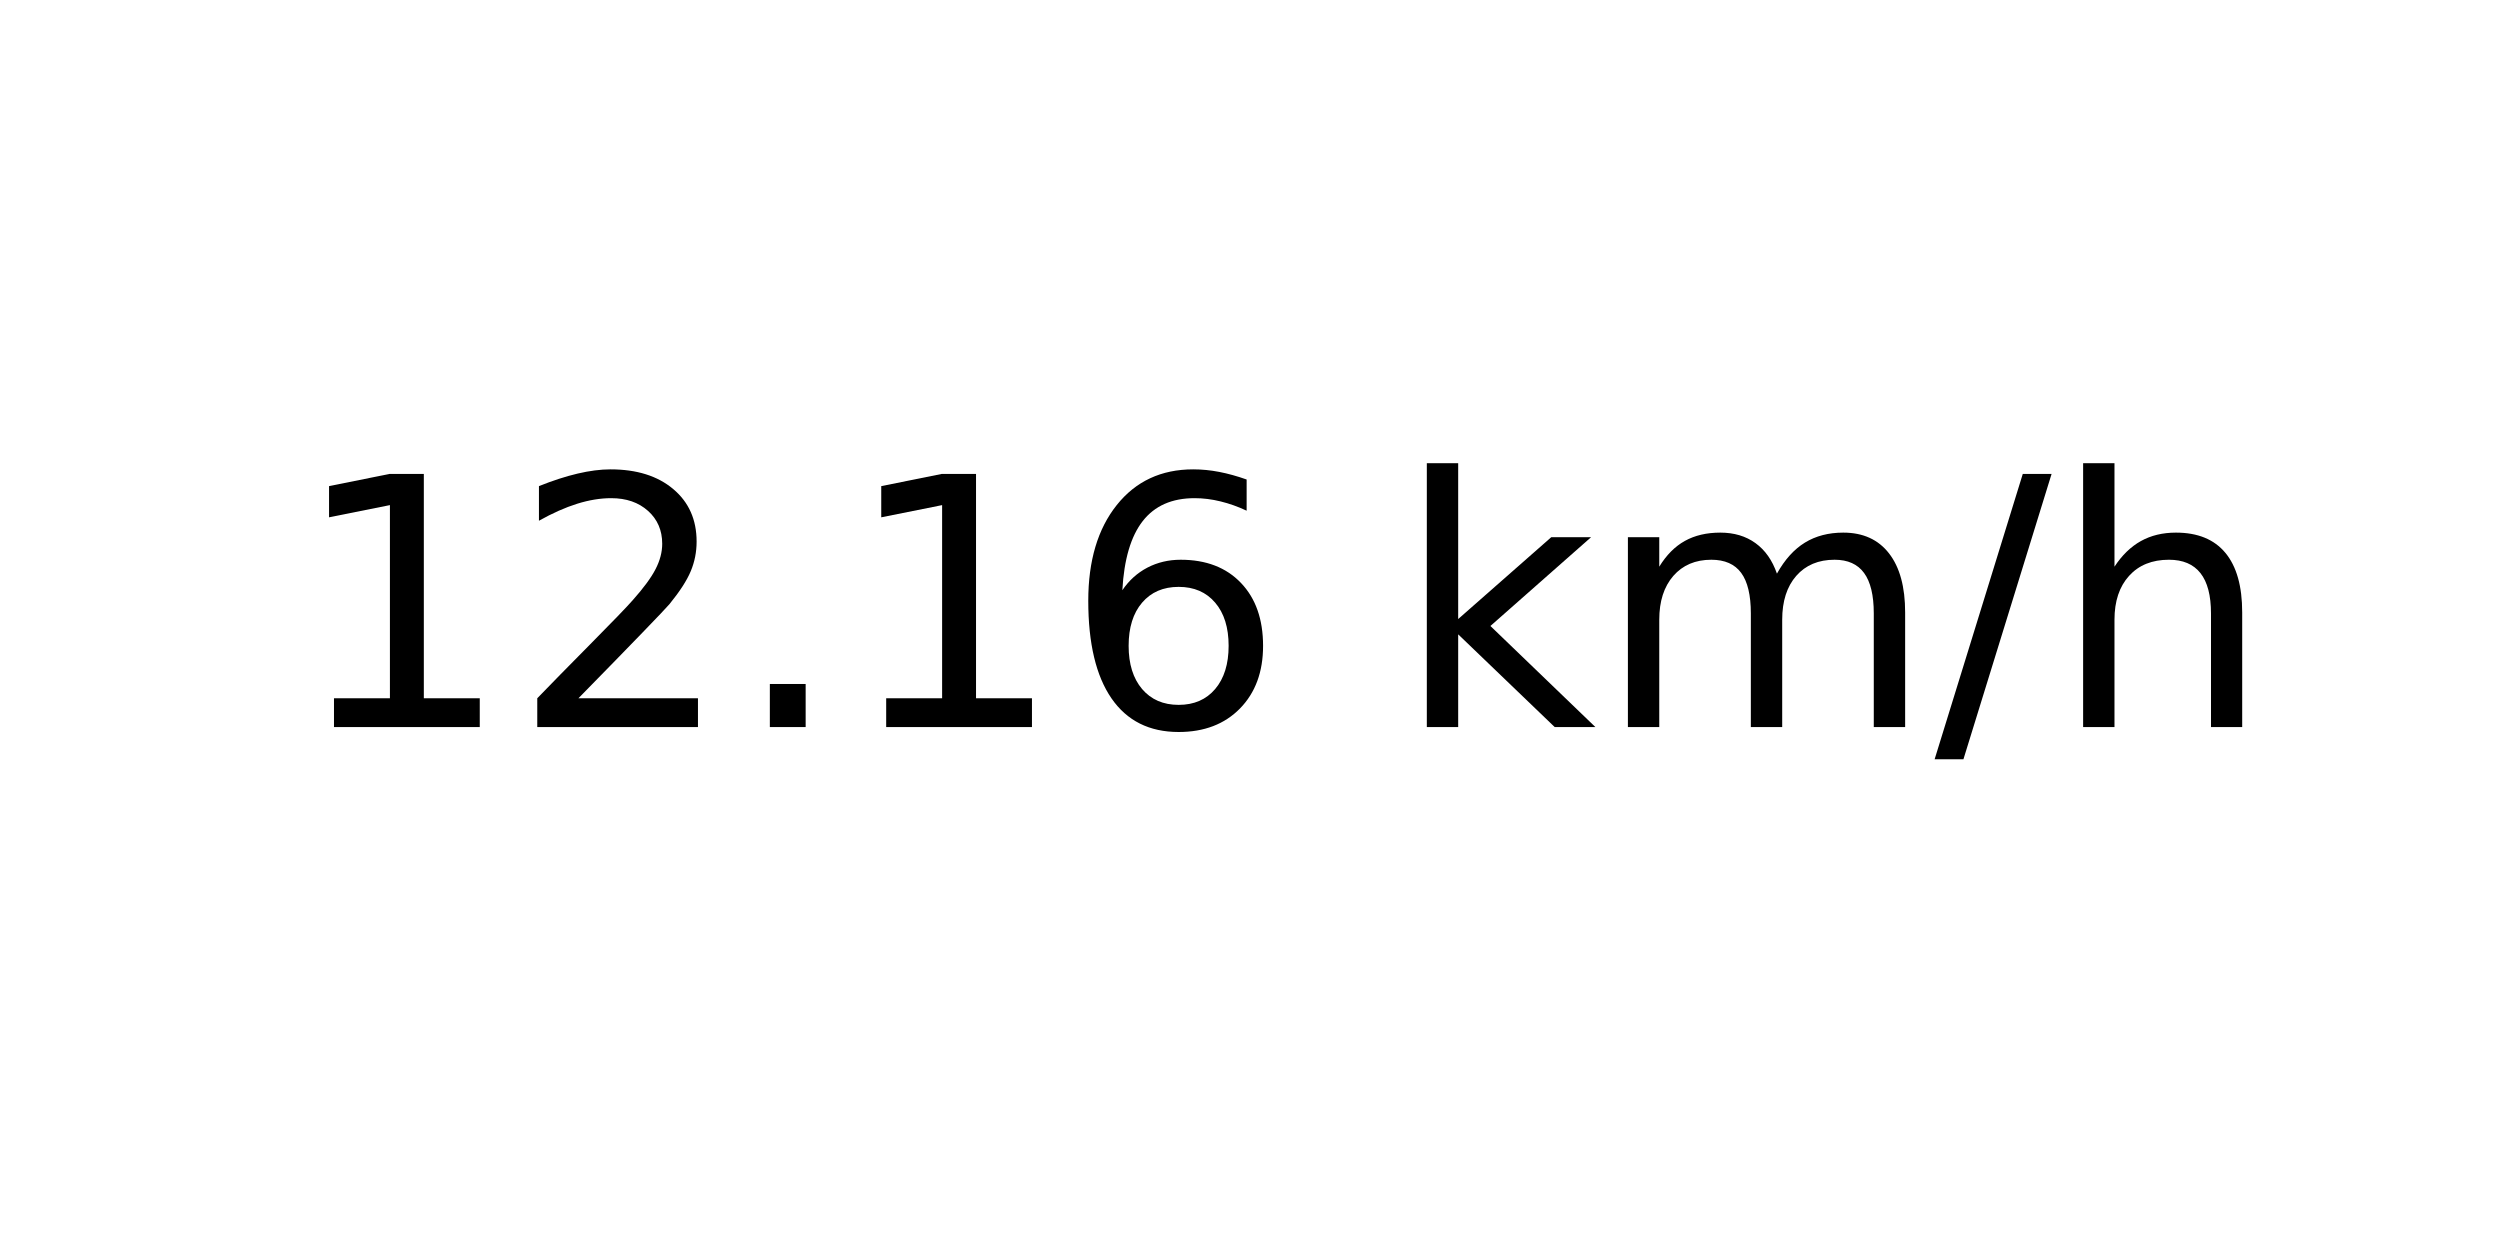
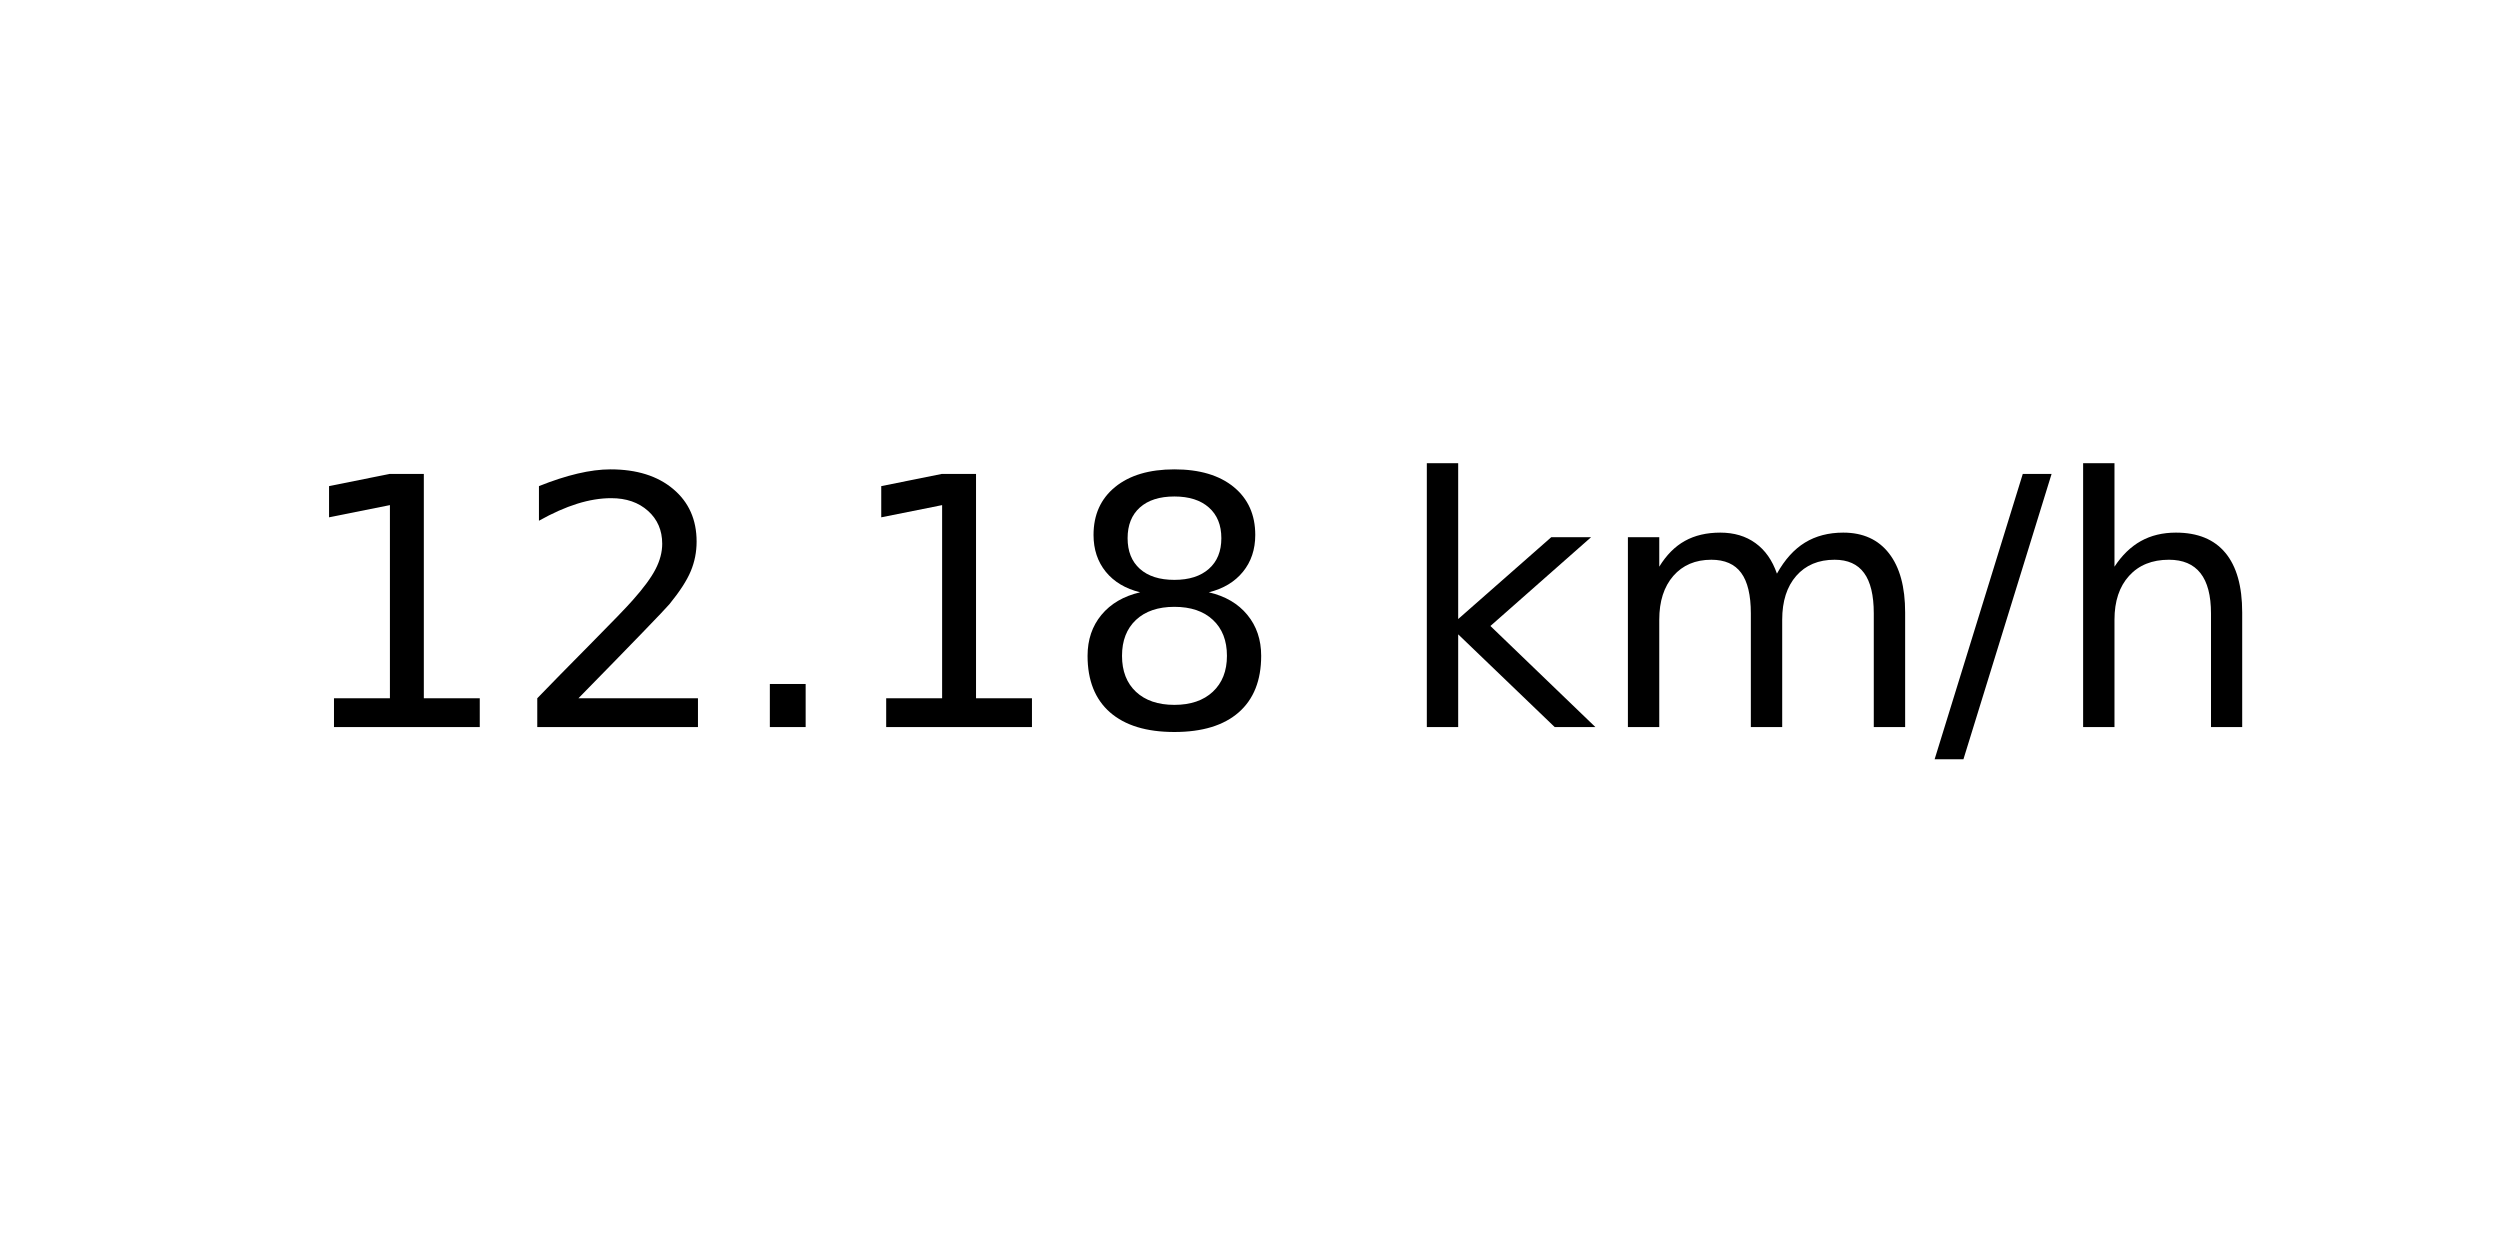
<svg xmlns="http://www.w3.org/2000/svg" xmlns:xlink="http://www.w3.org/1999/xlink" width="72pt" height="36pt" viewBox="0 0 72 36" version="1.1">
  <defs>
    <style type="text/css">*{stroke-linejoin: round; stroke-linecap: butt}</style>
  </defs>
  <g id="figure_1">
    <g id="axes_1">
      <g id="text_1">
        <g transform="translate(8.378125 20.93937) scale(0.1 -0.1)">
          <defs>
            <path id="DejaVuSans-31" d="M 794 531  L 1825 531  L 1825 4091  L 703 3866  L 703 4441  L 1819 4666  L 2450 4666  L 2450 531  L 3481 531  L 3481 0  L 794 0  L 794 531  z " transform="scale(0.015625)" />
            <path id="DejaVuSans-32" d="M 1228 531  L 3431 531  L 3431 0  L 469 0  L 469 531  Q 828 903 1448 1529  Q 2069 2156 2228 2338  Q 2531 2678 2651 2914  Q 2772 3150 2772 3378  Q 2772 3750 2511 3984  Q 2250 4219 1831 4219  Q 1534 4219 1204 4116  Q 875 4013 500 3803  L 500 4441  Q 881 4594 1212 4672  Q 1544 4750 1819 4750  Q 2544 4750 2975 4387  Q 3406 4025 3406 3419  Q 3406 3131 3298 2873  Q 3191 2616 2906 2266  Q 2828 2175 2409 1742  Q 1991 1309 1228 531  z " transform="scale(0.015625)" />
            <path id="DejaVuSans-2e" d="M 684 794  L 1344 794  L 1344 0  L 684 0  L 684 794  z " transform="scale(0.015625)" />
-             <path id="DejaVuSans-36" d="M 2113 2584  Q 1688 2584 1439 2293  Q 1191 2003 1191 1497  Q 1191 994 1439 701  Q 1688 409 2113 409  Q 2538 409 2786 701  Q 3034 994 3034 1497  Q 3034 2003 2786 2293  Q 2538 2584 2113 2584  z M 3366 4563  L 3366 3988  Q 3128 4100 2886 4159  Q 2644 4219 2406 4219  Q 1781 4219 1451 3797  Q 1122 3375 1075 2522  Q 1259 2794 1537 2939  Q 1816 3084 2150 3084  Q 2853 3084 3261 2657  Q 3669 2231 3669 1497  Q 3669 778 3244 343  Q 2819 -91 2113 -91  Q 1303 -91 875 529  Q 447 1150 447 2328  Q 447 3434 972 4092  Q 1497 4750 2381 4750  Q 2619 4750 2861 4703  Q 3103 4656 3366 4563  z " transform="scale(0.015625)" />
+             <path id="DejaVuSans-38" d="M 2034 2216  Q 1584 2216 1326 1975  Q 1069 1734 1069 1313  Q 1069 891 1326 650  Q 1584 409 2034 409  Q 2484 409 2743 651  Q 3003 894 3003 1313  Q 3003 1734 2745 1975  Q 2488 2216 2034 2216  z M 1403 2484  Q 997 2584 770 2862  Q 544 3141 544 3541  Q 544 4100 942 4425  Q 1341 4750 2034 4750  Q 2731 4750 3128 4425  Q 3525 4100 3525 3541  Q 3525 3141 3298 2862  Q 3072 2584 2669 2484  Q 3125 2378 3379 2068  Q 3634 1759 3634 1313  Q 3634 634 3220 271  Q 2806 -91 2034 -91  Q 1263 -91 848 271  Q 434 634 434 1313  Q 434 1759 690 2068  Q 947 2378 1403 2484  z M 1172 3481  Q 1172 3119 1398 2916  Q 1625 2713 2034 2713  Q 2441 2713 2670 2916  Q 2900 3119 2900 3481  Q 2900 3844 2670 4047  Q 2441 4250 2034 4250  Q 1625 4250 1398 4047  Q 1172 3844 1172 3481  z " transform="scale(0.015625)" />
            <path id="DejaVuSans-20" transform="scale(0.015625)" />
            <path id="DejaVuSans-6b" d="M 581 4863  L 1159 4863  L 1159 1991  L 2875 3500  L 3609 3500  L 1753 1863  L 3688 0  L 2938 0  L 1159 1709  L 1159 0  L 581 0  L 581 4863  z " transform="scale(0.015625)" />
            <path id="DejaVuSans-6d" d="M 3328 2828  Q 3544 3216 3844 3400  Q 4144 3584 4550 3584  Q 5097 3584 5394 3201  Q 5691 2819 5691 2113  L 5691 0  L 5113 0  L 5113 2094  Q 5113 2597 4934 2840  Q 4756 3084 4391 3084  Q 3944 3084 3684 2787  Q 3425 2491 3425 1978  L 3425 0  L 2847 0  L 2847 2094  Q 2847 2600 2669 2842  Q 2491 3084 2119 3084  Q 1678 3084 1418 2786  Q 1159 2488 1159 1978  L 1159 0  L 581 0  L 581 3500  L 1159 3500  L 1159 2956  Q 1356 3278 1631 3431  Q 1906 3584 2284 3584  Q 2666 3584 2933 3390  Q 3200 3197 3328 2828  z " transform="scale(0.015625)" />
            <path id="DejaVuSans-2f" d="M 1625 4666  L 2156 4666  L 531 -594  L 0 -594  L 1625 4666  z " transform="scale(0.015625)" />
            <path id="DejaVuSans-68" d="M 3513 2113  L 3513 0  L 2938 0  L 2938 2094  Q 2938 2591 2744 2837  Q 2550 3084 2163 3084  Q 1697 3084 1428 2787  Q 1159 2491 1159 1978  L 1159 0  L 581 0  L 581 4863  L 1159 4863  L 1159 2956  Q 1366 3272 1645 3428  Q 1925 3584 2291 3584  Q 2894 3584 3203 3211  Q 3513 2838 3513 2113  z " transform="scale(0.015625)" />
          </defs>
          <use xlink:href="#DejaVuSans-31" />
          <use xlink:href="#DejaVuSans-32" x="63.623" />
          <use xlink:href="#DejaVuSans-2e" x="127.246" />
          <use xlink:href="#DejaVuSans-31" x="159.033" />
-           <use xlink:href="#DejaVuSans-36" x="222.656" />
+           <use xlink:href="#DejaVuSans-38" x="222.656" />
          <use xlink:href="#DejaVuSans-20" x="286.279" />
          <use xlink:href="#DejaVuSans-6b" x="318.066" />
          <use xlink:href="#DejaVuSans-6d" x="375.977" />
          <use xlink:href="#DejaVuSans-2f" x="473.389" />
          <use xlink:href="#DejaVuSans-68" x="507.08" />
        </g>
      </g>
    </g>
  </g>
</svg>
